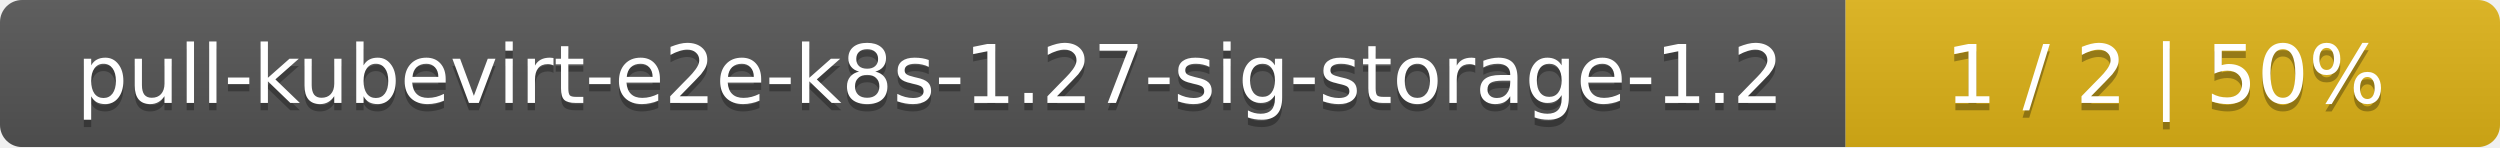
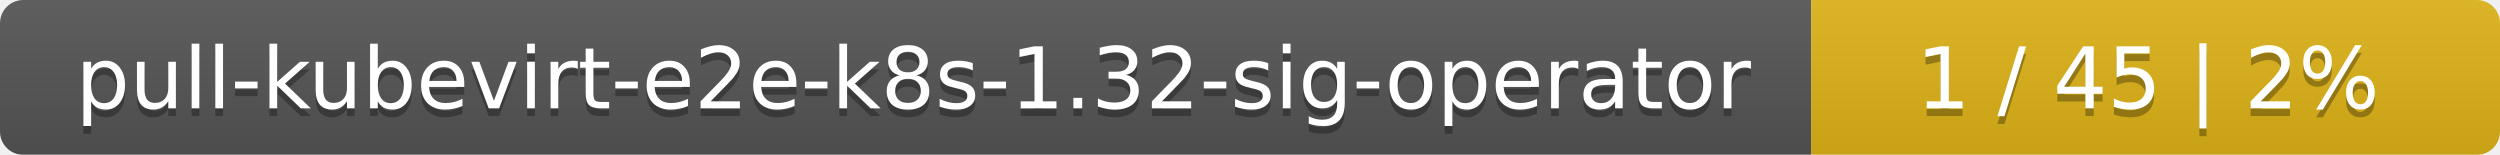
- <svg xmlns="http://www.w3.org/2000/svg" width="340" height="20">
+ <svg xmlns="http://www.w3.org/2000/svg" width="323" height="20">
  <linearGradient id="smooth" x2="0" y2="100%">
    <stop offset="0" stop-color="#bbb" stop-opacity=".1" />
    <stop offset="1" stop-opacity=".1" />
  </linearGradient>
  <mask id="round">
-     <rect width="340" height="20" rx="3" fill="#fff" />
+     <rect width="323" height="20" rx="3" fill="#fff" />
  </mask>
  <g mask="url(#round)">
-     <rect width="251" height="20" fill="#555" />
-     <rect x="251" width="89" height="20" fill="#dfb317" />
-     <rect width="340" height="20" fill="url(#smooth)" />
+     <rect width="234" height="20" fill="#555" />
+     <rect x="234" width="89" height="20" fill="#dfb317" />
+     <rect width="323" height="20" fill="url(#smooth)" />
  </g>
  <g fill="#fff" text-anchor="middle" font-family="DejaVu Sans,Verdana,Geneva,sans-serif" font-size="11">
-     <text x="126.5" y="15" fill="#010101" fill-opacity=".3">pull-kubevirt-e2e-k8s-1.27-sig-storage-1.2</text>
-     <text x="126.5" y="14">pull-kubevirt-e2e-k8s-1.27-sig-storage-1.2</text>
-     <text x="294.5" y="15" fill="#010101" fill-opacity=".3">1 / 2    |    50%</text>
-     <text x="294.5" y="14">1 / 2    |    50%</text>
+     <text x="118" y="15" fill="#010101" fill-opacity=".3">pull-kubevirt-e2e-k8s-1.32-sig-operator</text>
+     <text x="118" y="14">pull-kubevirt-e2e-k8s-1.32-sig-operator</text>
+     <text x="277.5" y="15" fill="#010101" fill-opacity=".3">1 / 45    |    2%</text>
+     <text x="277.5" y="14">1 / 45    |    2%</text>
  </g>
</svg>
